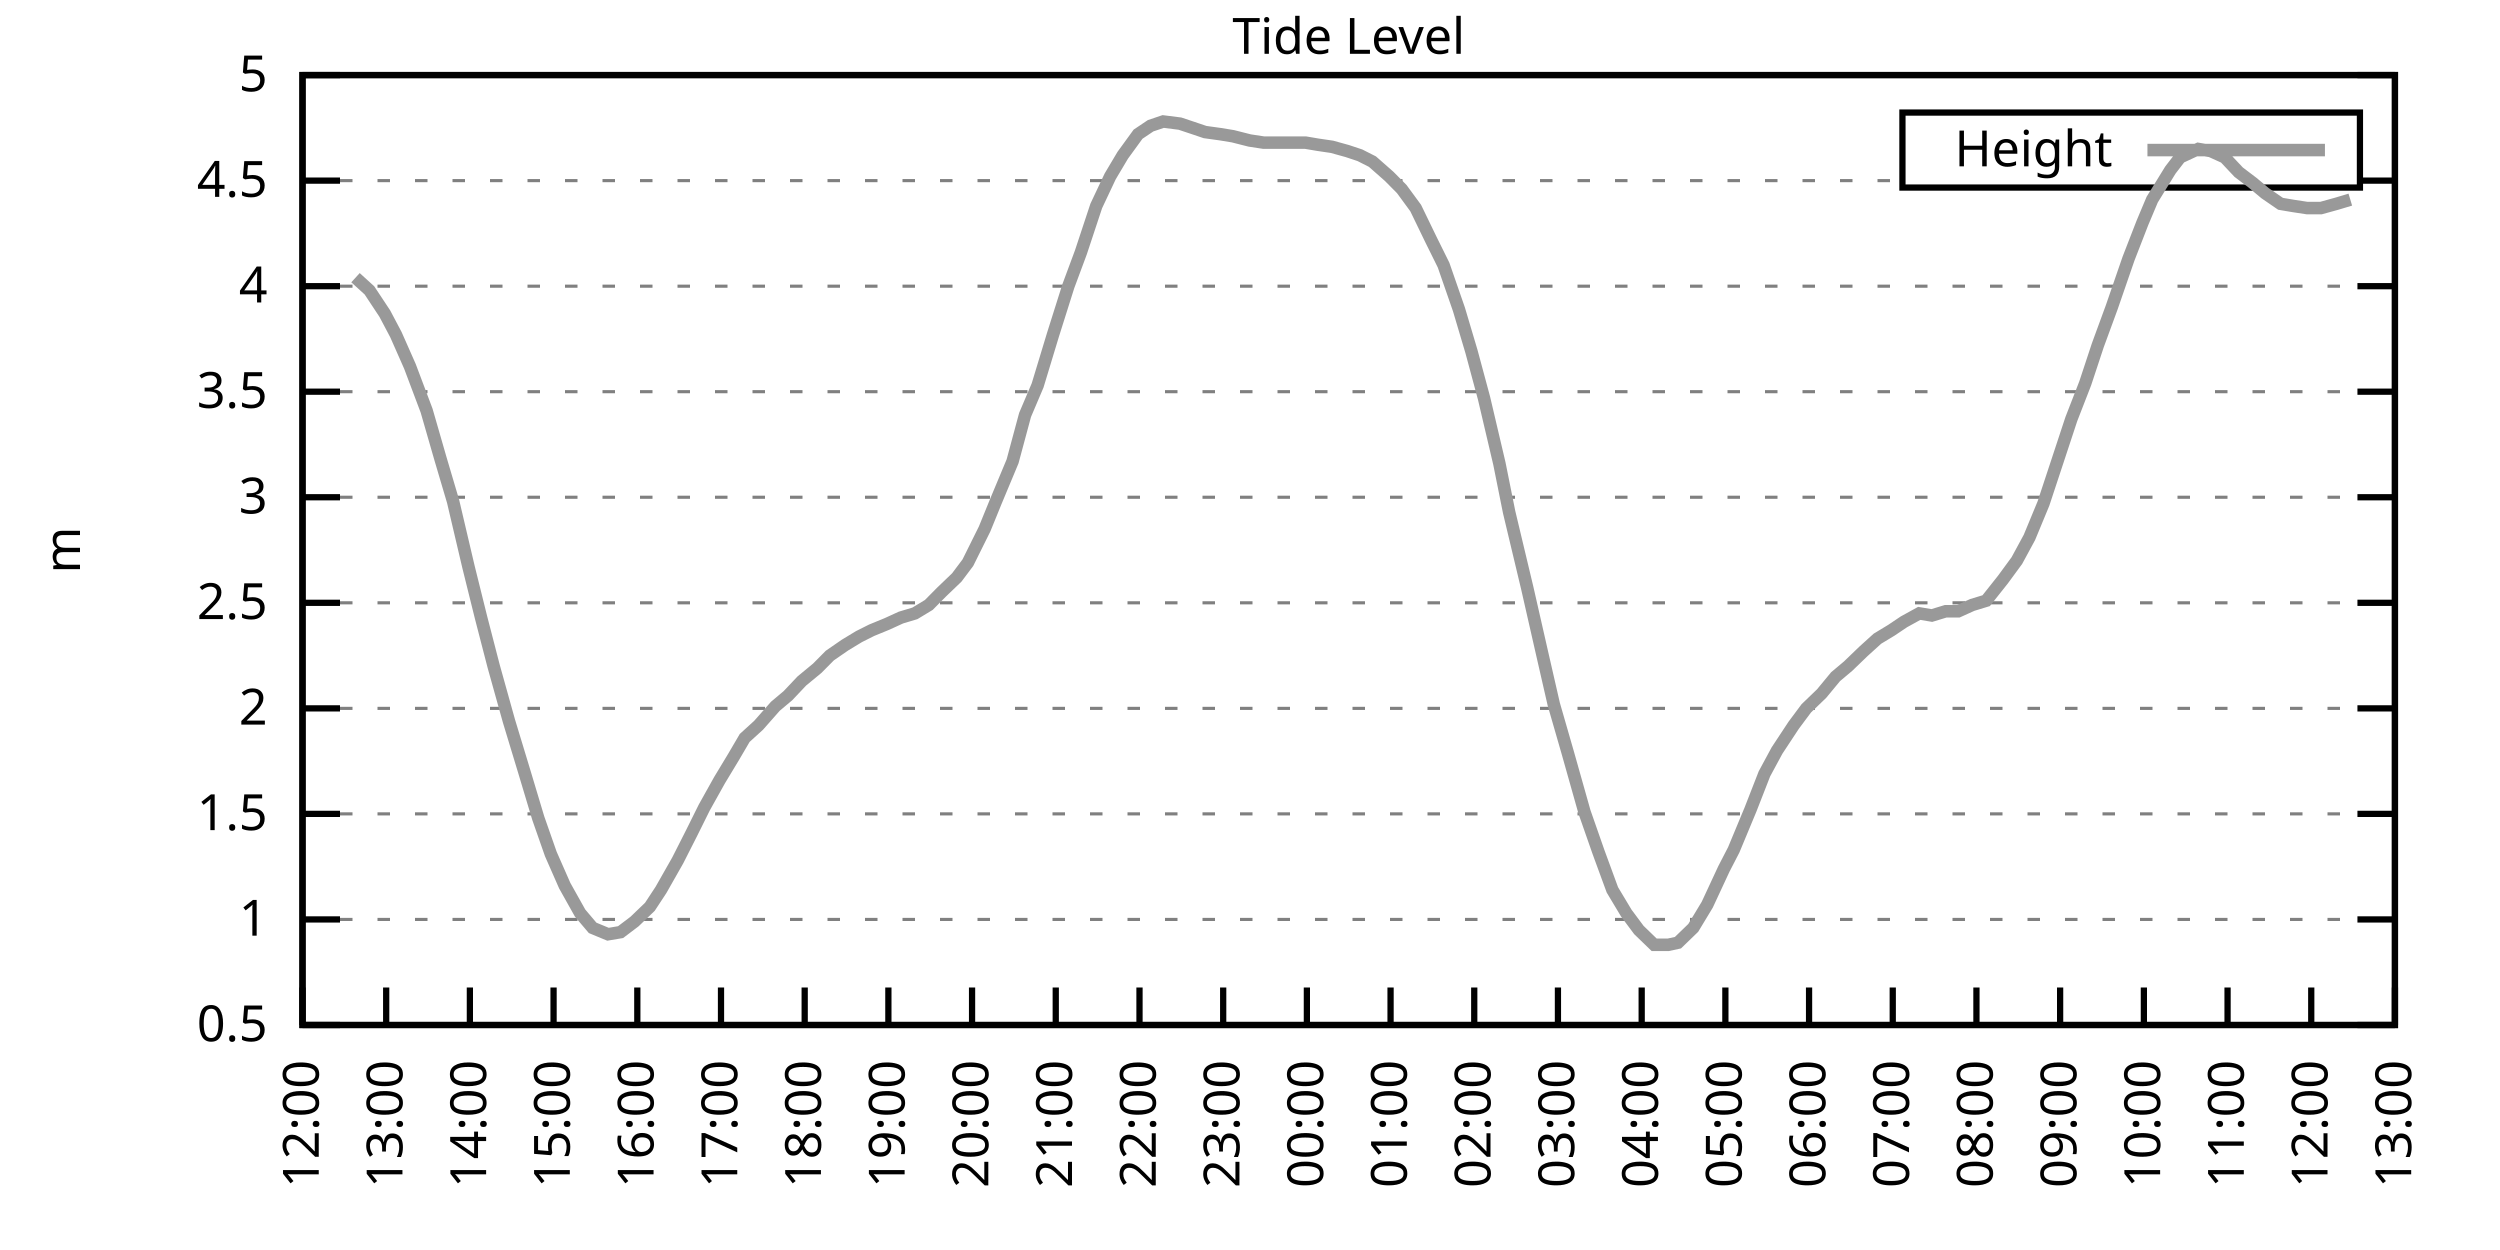
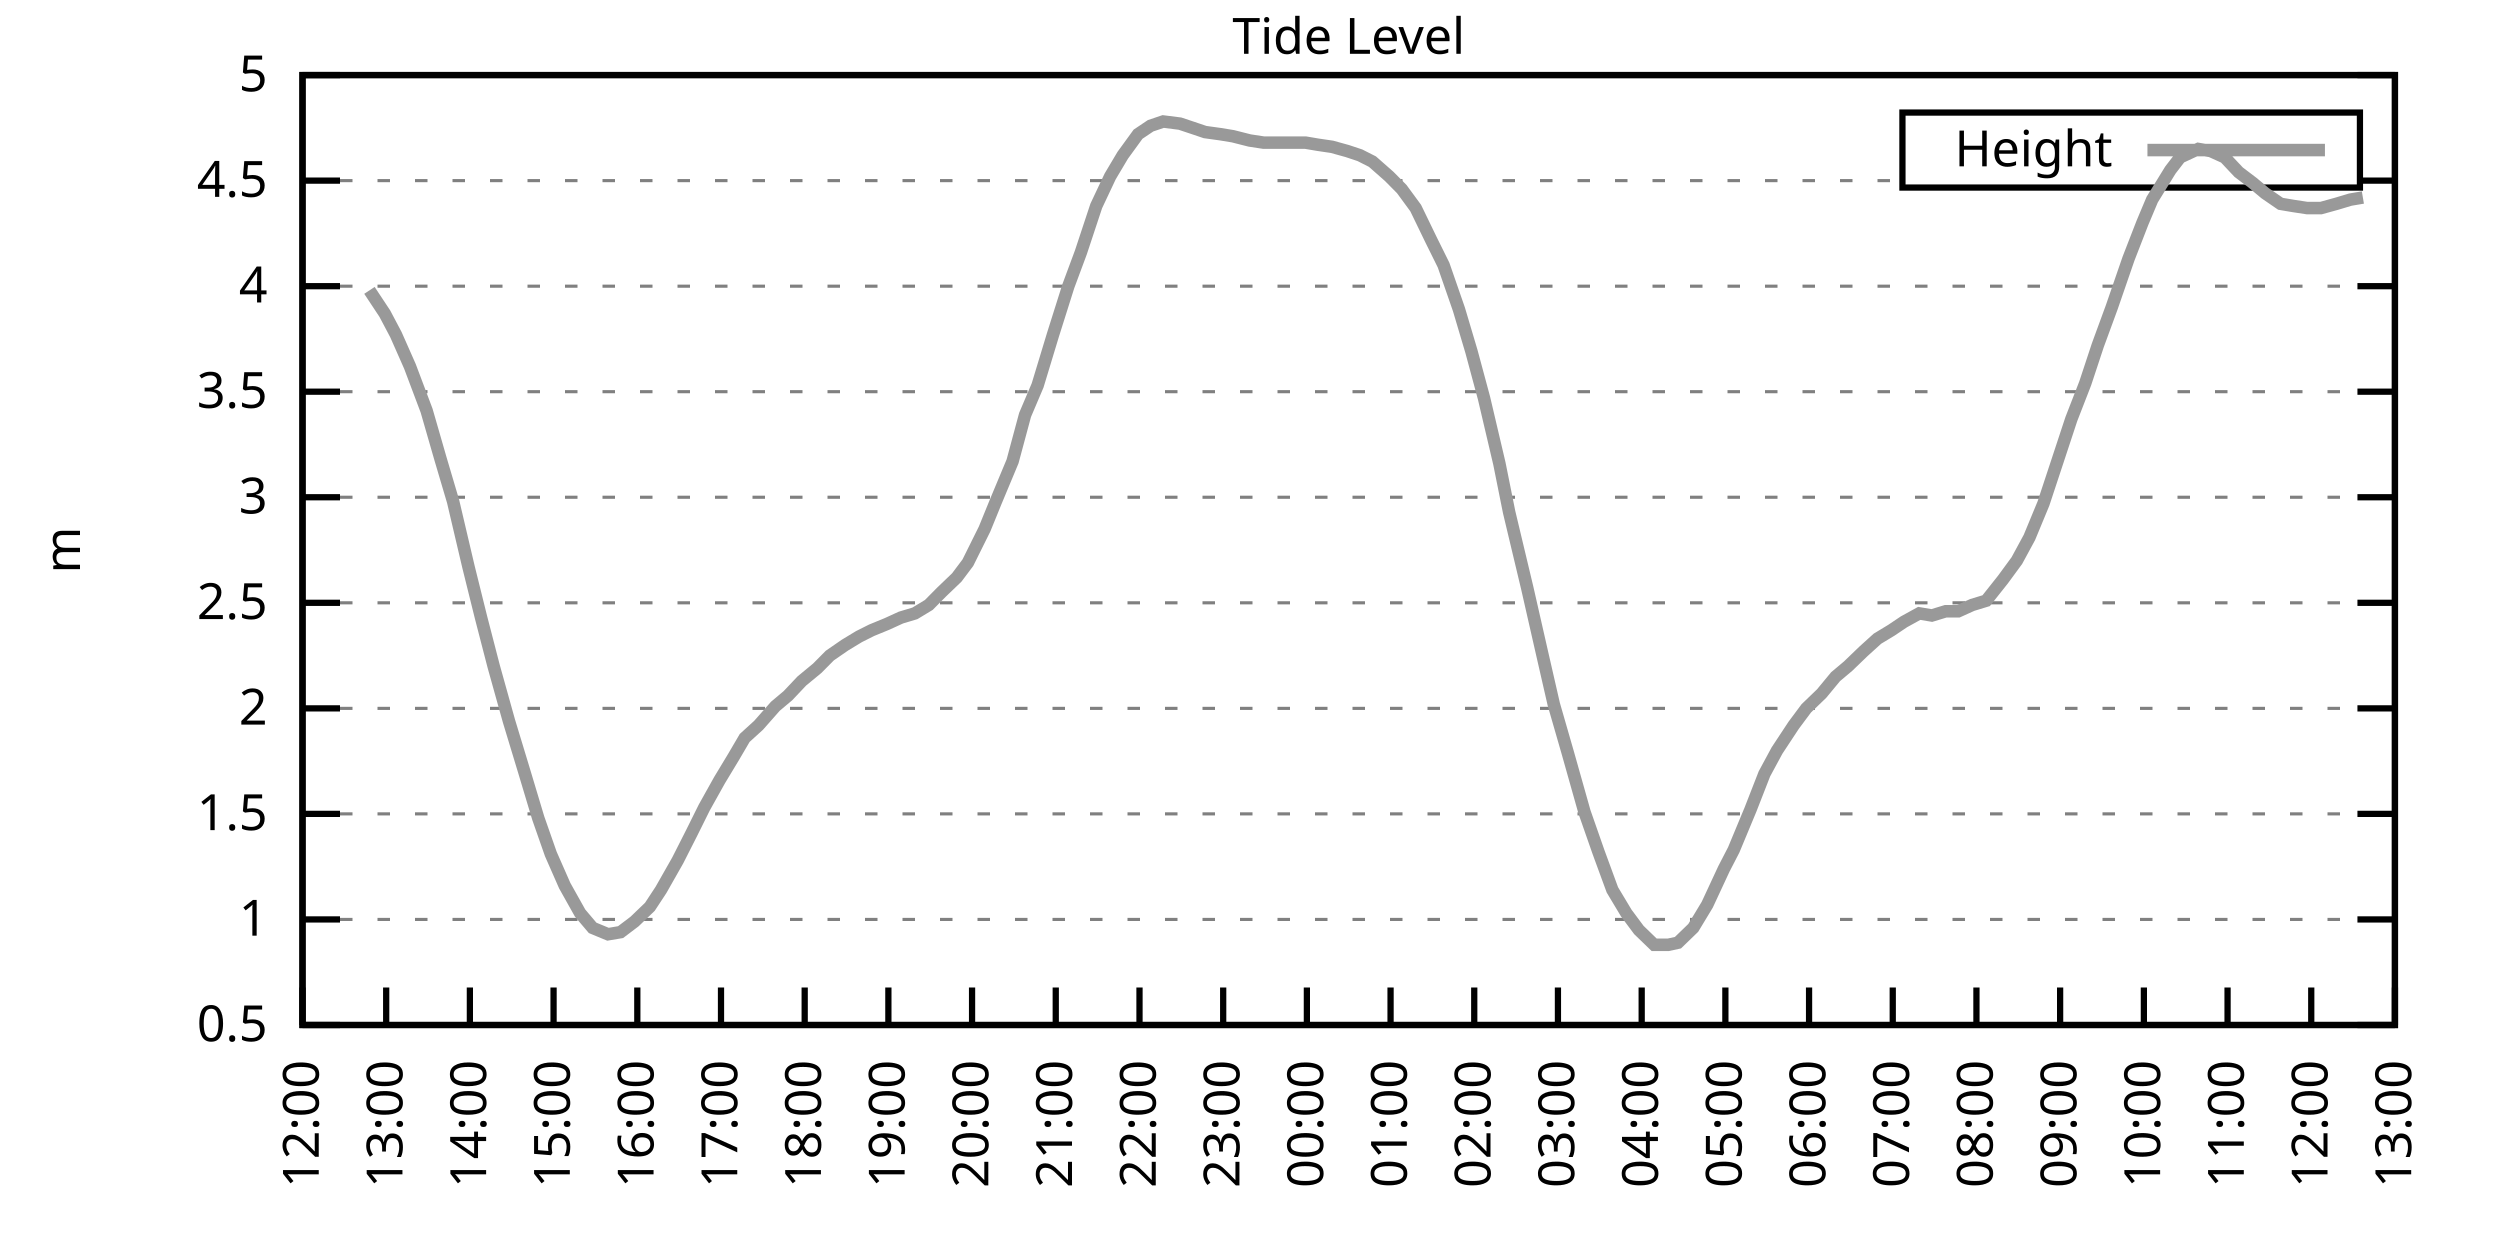
<svg xmlns="http://www.w3.org/2000/svg" xmlns:xlink="http://www.w3.org/1999/xlink" width="400" height="200" viewBox="0 0 400 200">
  <g id="gnuplot_canvas">
    <rect x="0" y="0" width="400" height="200" fill="none" />
    <defs>
      <circle id="gpDot" r="0.5" stroke-width="0.5" stroke="currentColor" />
      <path id="gpPt0" stroke-width="0.333" stroke="currentColor" d="M-1,0 h2 M0,-1 v2" />
      <path id="gpPt1" stroke-width="0.333" stroke="currentColor" d="M-1,-1 L1,1 M1,-1 L-1,1" />
      <path id="gpPt2" stroke-width="0.333" stroke="currentColor" d="M-1,0 L1,0 M0,-1 L0,1 M-1,-1 L1,1 M-1,1 L1,-1" />
      <rect id="gpPt3" stroke-width="0.333" stroke="currentColor" x="-1" y="-1" width="2" height="2" />
      <rect id="gpPt4" stroke-width="0.333" stroke="currentColor" fill="currentColor" x="-1" y="-1" width="2" height="2" />
      <circle id="gpPt5" stroke-width="0.333" stroke="currentColor" cx="0" cy="0" r="1" />
      <use xlink:href="#gpPt5" id="gpPt6" fill="currentColor" stroke="none" />
      <path id="gpPt7" stroke-width="0.333" stroke="currentColor" d="M0,-1.33 L-1.33,0.67 L1.33,0.67 z" />
      <use xlink:href="#gpPt7" id="gpPt8" fill="currentColor" stroke="none" />
      <use xlink:href="#gpPt7" id="gpPt9" stroke="currentColor" transform="rotate(180)" />
      <use xlink:href="#gpPt9" id="gpPt10" fill="currentColor" stroke="none" />
      <use xlink:href="#gpPt3" id="gpPt11" stroke="currentColor" transform="rotate(45)" />
      <use xlink:href="#gpPt11" id="gpPt12" fill="currentColor" stroke="none" />
      <path id="gpPt13" stroke-width="0.333" stroke="currentColor" d="M0,1.330 L1.265,0.411 L0.782,-1.067 L-0.782,-1.076 L-1.265,0.411 z" />
      <use xlink:href="#gpPt13" id="gpPt14" fill="currentColor" stroke="none" />
      <filter id="textbox" filterUnits="objectBoundingBox" x="0" y="0" height="1" width="1">
        <feFlood flood-color="white" flood-opacity="1" result="bgnd" />
        <feComposite in="SourceGraphic" in2="bgnd" operator="atop" />
      </filter>
      <filter id="greybox" filterUnits="objectBoundingBox" x="0" y="0" height="1" width="1">
        <feFlood flood-color="lightgrey" flood-opacity="1" result="grey" />
        <feComposite in="SourceGraphic" in2="grey" operator="atop" />
      </filter>
    </defs>
    <g fill="none" color="white" stroke="currentColor" stroke-width="1.00" stroke-linecap="butt" stroke-linejoin="miter">
</g>
    <g fill="none" color="black" stroke="currentColor" stroke-width="1.00" stroke-linecap="butt" stroke-linejoin="miter">
      <g stroke="none" shape-rendering="crispEdges">
        <polygon fill="rgb(255, 255, 255)" points="48.40,164.00 383.18,164.00 383.18,12.02 48.40,12.02 " />
      </g>
    </g>
    <g fill="none" color="black" stroke="currentColor" stroke-width="1.00" stroke-linecap="butt" stroke-linejoin="miter">
</g>
    <g fill="none" color="black" stroke="black" stroke-width="0.50" stroke-linecap="butt" stroke-linejoin="miter">
</g>
    <g fill="none" color="gray" stroke="currentColor" stroke-width="0.50" stroke-linecap="butt" stroke-linejoin="miter">
      <path stroke="gray" stroke-dasharray="2,4" class="gridline" d="M48.40,164.00 L383.19,164.00  " />
    </g>
    <g fill="none" color="gray" stroke="gray" stroke-width="1.00" stroke-linecap="butt" stroke-linejoin="miter">
</g>
    <g fill="none" color="black" stroke="currentColor" stroke-width="1.00" stroke-linecap="butt" stroke-linejoin="miter">
      <path stroke="black" d="M48.40,164.00 L54.40,164.00 M383.19,164.00 L377.19,164.00  " />
      <g transform="translate(42.80,166.60)" stroke="none" fill="black" font-family="Sans" font-size="8.00" text-anchor="end">
        <text>
          <tspan font-family="Sans"> 0.5</tspan>
        </text>
      </g>
    </g>
    <g fill="none" color="black" stroke="currentColor" stroke-width="1.00" stroke-linecap="butt" stroke-linejoin="miter">
</g>
    <g fill="none" color="black" stroke="black" stroke-width="0.50" stroke-linecap="butt" stroke-linejoin="miter">
</g>
    <g fill="none" color="gray" stroke="currentColor" stroke-width="0.50" stroke-linecap="butt" stroke-linejoin="miter">
      <path stroke="gray" stroke-dasharray="2,4" class="gridline" d="M48.40,147.11 L383.19,147.11  " />
    </g>
    <g fill="none" color="gray" stroke="gray" stroke-width="1.00" stroke-linecap="butt" stroke-linejoin="miter">
</g>
    <g fill="none" color="black" stroke="currentColor" stroke-width="1.00" stroke-linecap="butt" stroke-linejoin="miter">
      <path stroke="black" d="M48.40,147.11 L54.40,147.11 M383.19,147.11 L377.19,147.11  " />
      <g transform="translate(42.80,149.71)" stroke="none" fill="black" font-family="Sans" font-size="8.00" text-anchor="end">
        <text>
          <tspan font-family="Sans"> 1</tspan>
        </text>
      </g>
    </g>
    <g fill="none" color="black" stroke="currentColor" stroke-width="1.00" stroke-linecap="butt" stroke-linejoin="miter">
</g>
    <g fill="none" color="black" stroke="black" stroke-width="0.50" stroke-linecap="butt" stroke-linejoin="miter">
</g>
    <g fill="none" color="gray" stroke="currentColor" stroke-width="0.50" stroke-linecap="butt" stroke-linejoin="miter">
      <path stroke="gray" stroke-dasharray="2,4" class="gridline" d="M48.40,130.22 L383.19,130.22  " />
    </g>
    <g fill="none" color="gray" stroke="gray" stroke-width="1.00" stroke-linecap="butt" stroke-linejoin="miter">
</g>
    <g fill="none" color="black" stroke="currentColor" stroke-width="1.00" stroke-linecap="butt" stroke-linejoin="miter">
      <path stroke="black" d="M48.40,130.22 L54.40,130.22 M383.19,130.22 L377.19,130.22  " />
      <g transform="translate(42.80,132.82)" stroke="none" fill="black" font-family="Sans" font-size="8.00" text-anchor="end">
        <text>
          <tspan font-family="Sans"> 1.5</tspan>
        </text>
      </g>
    </g>
    <g fill="none" color="black" stroke="currentColor" stroke-width="1.00" stroke-linecap="butt" stroke-linejoin="miter">
</g>
    <g fill="none" color="black" stroke="black" stroke-width="0.50" stroke-linecap="butt" stroke-linejoin="miter">
</g>
    <g fill="none" color="gray" stroke="currentColor" stroke-width="0.50" stroke-linecap="butt" stroke-linejoin="miter">
      <path stroke="gray" stroke-dasharray="2,4" class="gridline" d="M48.40,113.34 L383.19,113.34  " />
    </g>
    <g fill="none" color="gray" stroke="gray" stroke-width="1.00" stroke-linecap="butt" stroke-linejoin="miter">
</g>
    <g fill="none" color="black" stroke="currentColor" stroke-width="1.00" stroke-linecap="butt" stroke-linejoin="miter">
      <path stroke="black" d="M48.40,113.34 L54.40,113.34 M383.19,113.34 L377.19,113.34  " />
      <g transform="translate(42.80,115.94)" stroke="none" fill="black" font-family="Sans" font-size="8.00" text-anchor="end">
        <text>
          <tspan font-family="Sans"> 2</tspan>
        </text>
      </g>
    </g>
    <g fill="none" color="black" stroke="currentColor" stroke-width="1.00" stroke-linecap="butt" stroke-linejoin="miter">
</g>
    <g fill="none" color="black" stroke="black" stroke-width="0.50" stroke-linecap="butt" stroke-linejoin="miter">
</g>
    <g fill="none" color="gray" stroke="currentColor" stroke-width="0.50" stroke-linecap="butt" stroke-linejoin="miter">
      <path stroke="gray" stroke-dasharray="2,4" class="gridline" d="M48.40,96.45 L383.19,96.45  " />
    </g>
    <g fill="none" color="gray" stroke="gray" stroke-width="1.00" stroke-linecap="butt" stroke-linejoin="miter">
</g>
    <g fill="none" color="black" stroke="currentColor" stroke-width="1.00" stroke-linecap="butt" stroke-linejoin="miter">
      <path stroke="black" d="M48.40,96.45 L54.40,96.45 M383.19,96.45 L377.19,96.45  " />
      <g transform="translate(42.80,99.05)" stroke="none" fill="black" font-family="Sans" font-size="8.00" text-anchor="end">
        <text>
          <tspan font-family="Sans"> 2.5</tspan>
        </text>
      </g>
    </g>
    <g fill="none" color="black" stroke="currentColor" stroke-width="1.00" stroke-linecap="butt" stroke-linejoin="miter">
</g>
    <g fill="none" color="black" stroke="black" stroke-width="0.50" stroke-linecap="butt" stroke-linejoin="miter">
</g>
    <g fill="none" color="gray" stroke="currentColor" stroke-width="0.50" stroke-linecap="butt" stroke-linejoin="miter">
      <path stroke="gray" stroke-dasharray="2,4" class="gridline" d="M48.40,79.56 L383.19,79.56  " />
    </g>
    <g fill="none" color="gray" stroke="gray" stroke-width="1.00" stroke-linecap="butt" stroke-linejoin="miter">
</g>
    <g fill="none" color="black" stroke="currentColor" stroke-width="1.00" stroke-linecap="butt" stroke-linejoin="miter">
      <path stroke="black" d="M48.40,79.56 L54.40,79.56 M383.19,79.56 L377.19,79.56  " />
      <g transform="translate(42.80,82.16)" stroke="none" fill="black" font-family="Sans" font-size="8.00" text-anchor="end">
        <text>
          <tspan font-family="Sans"> 3</tspan>
        </text>
      </g>
    </g>
    <g fill="none" color="black" stroke="currentColor" stroke-width="1.00" stroke-linecap="butt" stroke-linejoin="miter">
</g>
    <g fill="none" color="black" stroke="black" stroke-width="0.50" stroke-linecap="butt" stroke-linejoin="miter">
</g>
    <g fill="none" color="gray" stroke="currentColor" stroke-width="0.50" stroke-linecap="butt" stroke-linejoin="miter">
      <path stroke="gray" stroke-dasharray="2,4" class="gridline" d="M48.40,62.67 L383.19,62.67  " />
    </g>
    <g fill="none" color="gray" stroke="gray" stroke-width="1.00" stroke-linecap="butt" stroke-linejoin="miter">
</g>
    <g fill="none" color="black" stroke="currentColor" stroke-width="1.00" stroke-linecap="butt" stroke-linejoin="miter">
      <path stroke="black" d="M48.40,62.67 L54.40,62.67 M383.19,62.67 L377.19,62.67  " />
      <g transform="translate(42.80,65.27)" stroke="none" fill="black" font-family="Sans" font-size="8.00" text-anchor="end">
        <text>
          <tspan font-family="Sans"> 3.5</tspan>
        </text>
      </g>
    </g>
    <g fill="none" color="black" stroke="currentColor" stroke-width="1.00" stroke-linecap="butt" stroke-linejoin="miter">
</g>
    <g fill="none" color="black" stroke="black" stroke-width="0.50" stroke-linecap="butt" stroke-linejoin="miter">
</g>
    <g fill="none" color="gray" stroke="currentColor" stroke-width="0.50" stroke-linecap="butt" stroke-linejoin="miter">
      <path stroke="gray" stroke-dasharray="2,4" class="gridline" d="M48.40,45.79 L383.19,45.79  " />
    </g>
    <g fill="none" color="gray" stroke="gray" stroke-width="1.00" stroke-linecap="butt" stroke-linejoin="miter">
</g>
    <g fill="none" color="black" stroke="currentColor" stroke-width="1.00" stroke-linecap="butt" stroke-linejoin="miter">
      <path stroke="black" d="M48.40,45.79 L54.40,45.79 M383.19,45.79 L377.19,45.79  " />
      <g transform="translate(42.80,48.39)" stroke="none" fill="black" font-family="Sans" font-size="8.00" text-anchor="end">
        <text>
          <tspan font-family="Sans"> 4</tspan>
        </text>
      </g>
    </g>
    <g fill="none" color="black" stroke="currentColor" stroke-width="1.00" stroke-linecap="butt" stroke-linejoin="miter">
</g>
    <g fill="none" color="black" stroke="black" stroke-width="0.50" stroke-linecap="butt" stroke-linejoin="miter">
</g>
    <g fill="none" color="gray" stroke="currentColor" stroke-width="0.50" stroke-linecap="butt" stroke-linejoin="miter">
      <path stroke="gray" stroke-dasharray="2,4" class="gridline" d="M48.40,28.90 L304.39,28.90 M377.59,28.90 L383.19,28.90  " />
    </g>
    <g fill="none" color="gray" stroke="gray" stroke-width="1.00" stroke-linecap="butt" stroke-linejoin="miter">
</g>
    <g fill="none" color="black" stroke="currentColor" stroke-width="1.00" stroke-linecap="butt" stroke-linejoin="miter">
      <path stroke="black" d="M48.40,28.90 L54.40,28.90 M383.19,28.90 L377.19,28.90  " />
      <g transform="translate(42.80,31.50)" stroke="none" fill="black" font-family="Sans" font-size="8.00" text-anchor="end">
        <text>
          <tspan font-family="Sans"> 4.5</tspan>
        </text>
      </g>
    </g>
    <g fill="none" color="black" stroke="currentColor" stroke-width="1.00" stroke-linecap="butt" stroke-linejoin="miter">
</g>
    <g fill="none" color="black" stroke="black" stroke-width="0.50" stroke-linecap="butt" stroke-linejoin="miter">
</g>
    <g fill="none" color="gray" stroke="currentColor" stroke-width="0.50" stroke-linecap="butt" stroke-linejoin="miter">
      <path stroke="gray" stroke-dasharray="2,4" class="gridline" d="M48.40,12.01 L383.19,12.01  " />
    </g>
    <g fill="none" color="gray" stroke="gray" stroke-width="1.00" stroke-linecap="butt" stroke-linejoin="miter">
</g>
    <g fill="none" color="black" stroke="currentColor" stroke-width="1.00" stroke-linecap="butt" stroke-linejoin="miter">
      <path stroke="black" d="M48.40,12.01 L54.40,12.01 M383.19,12.01 L377.19,12.01  " />
      <g transform="translate(42.80,14.61)" stroke="none" fill="black" font-family="Sans" font-size="8.00" text-anchor="end">
        <text>
          <tspan font-family="Sans"> 5</tspan>
        </text>
      </g>
    </g>
    <g fill="none" color="black" stroke="currentColor" stroke-width="1.00" stroke-linecap="butt" stroke-linejoin="miter">
      <path stroke="black" d="M48.40,164.00 L48.40,158.00  " />
      <g transform="translate(51.00,169.60) rotate(270.00)" stroke="none" fill="black" font-family="Sans" font-size="8.00" text-anchor="end">
        <text>
          <tspan font-family="Sans">12:00</tspan>
        </text>
      </g>
    </g>
    <g fill="none" color="black" stroke="currentColor" stroke-width="1.00" stroke-linecap="butt" stroke-linejoin="miter">
      <path stroke="black" d="M61.79,164.00 L61.79,158.00  " />
      <g transform="translate(64.39,169.60) rotate(270.00)" stroke="none" fill="black" font-family="Sans" font-size="8.00" text-anchor="end">
        <text>
          <tspan font-family="Sans">13:00</tspan>
        </text>
      </g>
    </g>
    <g fill="none" color="black" stroke="currentColor" stroke-width="1.00" stroke-linecap="butt" stroke-linejoin="miter">
      <path stroke="black" d="M75.18,164.00 L75.18,158.00  " />
      <g transform="translate(77.78,169.60) rotate(270.00)" stroke="none" fill="black" font-family="Sans" font-size="8.00" text-anchor="end">
        <text>
          <tspan font-family="Sans">14:00</tspan>
        </text>
      </g>
    </g>
    <g fill="none" color="black" stroke="currentColor" stroke-width="1.00" stroke-linecap="butt" stroke-linejoin="miter">
      <path stroke="black" d="M88.57,164.00 L88.57,158.00  " />
      <g transform="translate(91.17,169.60) rotate(270.00)" stroke="none" fill="black" font-family="Sans" font-size="8.00" text-anchor="end">
        <text>
          <tspan font-family="Sans">15:00</tspan>
        </text>
      </g>
    </g>
    <g fill="none" color="black" stroke="currentColor" stroke-width="1.00" stroke-linecap="butt" stroke-linejoin="miter">
      <path stroke="black" d="M101.97,164.00 L101.97,158.00  " />
      <g transform="translate(104.57,169.60) rotate(270.00)" stroke="none" fill="black" font-family="Sans" font-size="8.00" text-anchor="end">
        <text>
          <tspan font-family="Sans">16:00</tspan>
        </text>
      </g>
    </g>
    <g fill="none" color="black" stroke="currentColor" stroke-width="1.00" stroke-linecap="butt" stroke-linejoin="miter">
      <path stroke="black" d="M115.36,164.00 L115.36,158.00  " />
      <g transform="translate(117.96,169.60) rotate(270.00)" stroke="none" fill="black" font-family="Sans" font-size="8.00" text-anchor="end">
        <text>
          <tspan font-family="Sans">17:00</tspan>
        </text>
      </g>
    </g>
    <g fill="none" color="black" stroke="currentColor" stroke-width="1.00" stroke-linecap="butt" stroke-linejoin="miter">
      <path stroke="black" d="M128.75,164.00 L128.75,158.00  " />
      <g transform="translate(131.35,169.60) rotate(270.00)" stroke="none" fill="black" font-family="Sans" font-size="8.00" text-anchor="end">
        <text>
          <tspan font-family="Sans">18:00</tspan>
        </text>
      </g>
    </g>
    <g fill="none" color="black" stroke="currentColor" stroke-width="1.00" stroke-linecap="butt" stroke-linejoin="miter">
      <path stroke="black" d="M142.14,164.00 L142.14,158.00  " />
      <g transform="translate(144.74,169.60) rotate(270.00)" stroke="none" fill="black" font-family="Sans" font-size="8.00" text-anchor="end">
        <text>
          <tspan font-family="Sans">19:00</tspan>
        </text>
      </g>
    </g>
    <g fill="none" color="black" stroke="currentColor" stroke-width="1.00" stroke-linecap="butt" stroke-linejoin="miter">
      <path stroke="black" d="M155.53,164.00 L155.53,158.00  " />
      <g transform="translate(158.13,169.60) rotate(270.00)" stroke="none" fill="black" font-family="Sans" font-size="8.00" text-anchor="end">
        <text>
          <tspan font-family="Sans">20:00</tspan>
        </text>
      </g>
    </g>
    <g fill="none" color="black" stroke="currentColor" stroke-width="1.00" stroke-linecap="butt" stroke-linejoin="miter">
      <path stroke="black" d="M168.92,164.00 L168.92,158.00  " />
      <g transform="translate(171.52,169.60) rotate(270.00)" stroke="none" fill="black" font-family="Sans" font-size="8.00" text-anchor="end">
        <text>
          <tspan font-family="Sans">21:00</tspan>
        </text>
      </g>
    </g>
    <g fill="none" color="black" stroke="currentColor" stroke-width="1.00" stroke-linecap="butt" stroke-linejoin="miter">
      <path stroke="black" d="M182.32,164.00 L182.32,158.00  " />
      <g transform="translate(184.92,169.60) rotate(270.00)" stroke="none" fill="black" font-family="Sans" font-size="8.00" text-anchor="end">
        <text>
          <tspan font-family="Sans">22:00</tspan>
        </text>
      </g>
    </g>
    <g fill="none" color="black" stroke="currentColor" stroke-width="1.00" stroke-linecap="butt" stroke-linejoin="miter">
      <path stroke="black" d="M195.71,164.00 L195.71,158.00  " />
      <g transform="translate(198.31,169.60) rotate(270.00)" stroke="none" fill="black" font-family="Sans" font-size="8.00" text-anchor="end">
        <text>
          <tspan font-family="Sans">23:00</tspan>
        </text>
      </g>
    </g>
    <g fill="none" color="black" stroke="currentColor" stroke-width="1.00" stroke-linecap="butt" stroke-linejoin="miter">
      <path stroke="black" d="M209.10,164.00 L209.10,158.00  " />
      <g transform="translate(211.70,169.60) rotate(270.00)" stroke="none" fill="black" font-family="Sans" font-size="8.00" text-anchor="end">
        <text>
          <tspan font-family="Sans">00:00</tspan>
        </text>
      </g>
    </g>
    <g fill="none" color="black" stroke="currentColor" stroke-width="1.00" stroke-linecap="butt" stroke-linejoin="miter">
      <path stroke="black" d="M222.49,164.00 L222.49,158.00  " />
      <g transform="translate(225.09,169.60) rotate(270.00)" stroke="none" fill="black" font-family="Sans" font-size="8.00" text-anchor="end">
        <text>
          <tspan font-family="Sans">01:00</tspan>
        </text>
      </g>
    </g>
    <g fill="none" color="black" stroke="currentColor" stroke-width="1.00" stroke-linecap="butt" stroke-linejoin="miter">
      <path stroke="black" d="M235.88,164.00 L235.88,158.00  " />
      <g transform="translate(238.48,169.60) rotate(270.00)" stroke="none" fill="black" font-family="Sans" font-size="8.00" text-anchor="end">
        <text>
          <tspan font-family="Sans">02:00</tspan>
        </text>
      </g>
    </g>
    <g fill="none" color="black" stroke="currentColor" stroke-width="1.00" stroke-linecap="butt" stroke-linejoin="miter">
      <path stroke="black" d="M249.27,164.00 L249.27,158.00  " />
      <g transform="translate(251.87,169.60) rotate(270.00)" stroke="none" fill="black" font-family="Sans" font-size="8.00" text-anchor="end">
        <text>
          <tspan font-family="Sans">03:00</tspan>
        </text>
      </g>
    </g>
    <g fill="none" color="black" stroke="currentColor" stroke-width="1.00" stroke-linecap="butt" stroke-linejoin="miter">
      <path stroke="black" d="M262.67,164.00 L262.67,158.00  " />
      <g transform="translate(265.27,169.60) rotate(270.00)" stroke="none" fill="black" font-family="Sans" font-size="8.00" text-anchor="end">
        <text>
          <tspan font-family="Sans">04:00</tspan>
        </text>
      </g>
    </g>
    <g fill="none" color="black" stroke="currentColor" stroke-width="1.00" stroke-linecap="butt" stroke-linejoin="miter">
      <path stroke="black" d="M276.06,164.00 L276.06,158.00  " />
      <g transform="translate(278.66,169.60) rotate(270.00)" stroke="none" fill="black" font-family="Sans" font-size="8.00" text-anchor="end">
        <text>
          <tspan font-family="Sans">05:00</tspan>
        </text>
      </g>
    </g>
    <g fill="none" color="black" stroke="currentColor" stroke-width="1.00" stroke-linecap="butt" stroke-linejoin="miter">
      <path stroke="black" d="M289.45,164.00 L289.45,158.00  " />
      <g transform="translate(292.05,169.60) rotate(270.00)" stroke="none" fill="black" font-family="Sans" font-size="8.00" text-anchor="end">
        <text>
          <tspan font-family="Sans">06:00</tspan>
        </text>
      </g>
    </g>
    <g fill="none" color="black" stroke="currentColor" stroke-width="1.00" stroke-linecap="butt" stroke-linejoin="miter">
      <path stroke="black" d="M302.84,164.00 L302.84,158.00  " />
      <g transform="translate(305.44,169.60) rotate(270.00)" stroke="none" fill="black" font-family="Sans" font-size="8.00" text-anchor="end">
        <text>
          <tspan font-family="Sans">07:00</tspan>
        </text>
      </g>
    </g>
    <g fill="none" color="black" stroke="currentColor" stroke-width="1.00" stroke-linecap="butt" stroke-linejoin="miter">
      <path stroke="black" d="M316.23,164.00 L316.23,158.00  " />
      <g transform="translate(318.83,169.60) rotate(270.00)" stroke="none" fill="black" font-family="Sans" font-size="8.00" text-anchor="end">
        <text>
          <tspan font-family="Sans">08:00</tspan>
        </text>
      </g>
    </g>
    <g fill="none" color="black" stroke="currentColor" stroke-width="1.00" stroke-linecap="butt" stroke-linejoin="miter">
      <path stroke="black" d="M329.62,164.00 L329.62,158.00  " />
      <g transform="translate(332.22,169.60) rotate(270.00)" stroke="none" fill="black" font-family="Sans" font-size="8.00" text-anchor="end">
        <text>
          <tspan font-family="Sans">09:00</tspan>
        </text>
      </g>
    </g>
    <g fill="none" color="black" stroke="currentColor" stroke-width="1.00" stroke-linecap="butt" stroke-linejoin="miter">
      <path stroke="black" d="M343.02,164.00 L343.02,158.00  " />
      <g transform="translate(345.62,169.60) rotate(270.00)" stroke="none" fill="black" font-family="Sans" font-size="8.00" text-anchor="end">
        <text>
          <tspan font-family="Sans">10:00</tspan>
        </text>
      </g>
    </g>
    <g fill="none" color="black" stroke="currentColor" stroke-width="1.00" stroke-linecap="butt" stroke-linejoin="miter">
      <path stroke="black" d="M356.41,164.00 L356.41,158.00  " />
      <g transform="translate(359.01,169.60) rotate(270.00)" stroke="none" fill="black" font-family="Sans" font-size="8.00" text-anchor="end">
        <text>
          <tspan font-family="Sans">11:00</tspan>
        </text>
      </g>
    </g>
    <g fill="none" color="black" stroke="currentColor" stroke-width="1.00" stroke-linecap="butt" stroke-linejoin="miter">
      <path stroke="black" d="M369.80,164.00 L369.80,158.00  " />
      <g transform="translate(372.40,169.60) rotate(270.00)" stroke="none" fill="black" font-family="Sans" font-size="8.00" text-anchor="end">
        <text>
          <tspan font-family="Sans">12:00</tspan>
        </text>
      </g>
    </g>
    <g fill="none" color="black" stroke="currentColor" stroke-width="1.00" stroke-linecap="butt" stroke-linejoin="miter">
      <path stroke="black" d="M383.19,164.00 L383.19,158.00  " />
      <g transform="translate(385.79,169.60) rotate(270.00)" stroke="none" fill="black" font-family="Sans" font-size="8.00" text-anchor="end">
        <text>
          <tspan font-family="Sans">13:00</tspan>
        </text>
      </g>
    </g>
    <g fill="none" color="black" stroke="currentColor" stroke-width="1.00" stroke-linecap="butt" stroke-linejoin="miter">
</g>
    <g fill="none" color="black" stroke="currentColor" stroke-width="1.00" stroke-linecap="butt" stroke-linejoin="miter">
      <path stroke="black" d="M48.40,12.01 L48.40,164.00 L383.19,164.00 L383.19,12.01 L48.40,12.01 Z  " />
    </g>
    <g fill="none" color="black" stroke="currentColor" stroke-width="1.00" stroke-linecap="butt" stroke-linejoin="miter">
</g>
    <g fill="none" color="black" stroke="currentColor" stroke-width="1.00" stroke-linecap="butt" stroke-linejoin="miter">
      <path stroke="black" d="M304.39,30.01 L304.39,18.01 L377.59,18.01 L377.59,30.01 L304.39,30.01 Z  " />
    </g>
    <g id="Tide_level_plot_1">
      <g fill="none" color="white" stroke="black" stroke-width="2.00" stroke-linecap="butt" stroke-linejoin="miter">
</g>
      <g fill="none" color="black" stroke="currentColor" stroke-width="2.00" stroke-linecap="butt" stroke-linejoin="miter">
        <g transform="translate(337.99,26.61)" stroke="none" fill="black" font-family="Sans" font-size="8.00" text-anchor="end">
          <text>
            <tspan font-family="Sans">Height</tspan>
          </text>
        </g>
      </g>
      <g fill="none" color="black" stroke="currentColor" stroke-width="2.00" stroke-linecap="butt" stroke-linejoin="miter">
-         <path stroke="rgb(153, 153, 153)" d="M343.59,24.01 L371.99,24.01 M56.88,44.43 L59.11,46.46 L61.57,50.18 L63.35,53.55 L65.59,58.62 L68.26,65.71   L70.50,73.48 L72.50,80.24 L74.96,90.71 L76.97,98.81 L78.98,106.58 L81.43,115.36 L83.89,123.47 L86.12,130.90   L88.13,136.64 L90.36,141.71 L92.82,146.10 L94.82,148.46 L97.28,149.48 L99.29,149.14 L101.52,147.45 L103.98,145.09   L105.76,142.38 L108.44,137.66 L110.67,133.26 L112.68,129.21 L115.13,124.82 L117.37,121.11 L119.15,118.07 L121.38,116.04   L124.06,113.00 L126.07,111.31 L128.30,108.95 L130.76,106.92 L132.77,104.89 L135.22,103.20 L137.45,101.85 L139.46,100.84   L141.92,99.83 L144.15,98.81 L146.38,98.14 L148.61,96.79 L150.62,94.76 L153.08,92.40 L154.86,90.03 L157.54,84.63   L159.33,80.24 L162.01,73.82 L164.01,66.39 L166.02,61.66 L168.48,53.55 L170.93,45.79 L172.94,40.38 L175.40,32.95   L177.63,28.22 L179.64,24.84 L182.09,21.47 L184.10,20.12 L186.11,19.44 L188.79,19.78 L190.80,20.45 L192.81,21.13   L195.26,21.47 L197.27,21.80 L199.95,22.48 L202.18,22.82 L204.19,22.82 L206.20,22.82 L208.88,22.82 L210.88,23.16   L213.12,23.49 L215.57,24.17 L217.58,24.84 L219.59,25.86 L222.27,28.22 L224.28,30.25 L226.51,33.29 L228.96,38.35   L230.97,42.41 L233.43,49.50 L235.44,56.26 L237.44,63.69 L239.90,74.16 L241.46,81.93 L244.36,94.08 L246.82,104.89   L248.60,112.66 L250.84,120.43 L253.51,129.89 L255.75,136.30 L257.98,142.38 L260.21,146.10 L262.22,148.80 L264.67,151.17   L266.91,151.17 L268.47,150.83 L270.92,148.46 L273.16,144.75 L275.83,139.01 L277.40,135.97 L280.07,129.55 L282.31,123.81   L284.32,120.09 L286.99,116.04 L289.00,113.34 L291.46,110.97 L293.69,108.27 L295.70,106.58 L298.15,104.22 L300.39,102.19   L302.62,100.84 L304.63,99.49 L307.08,98.14 L309.09,98.48 L311.32,97.80 L313.33,97.80 L315.56,96.79 L317.79,96.11   L320.47,92.73 L322.70,89.69 L324.71,85.98 L326.95,80.57 L329.18,73.82 L331.41,67.06 L333.64,61.32 L335.65,55.24   L337.88,49.16 L340.56,41.39 L342.79,35.65 L344.35,31.94 L347.26,27.21 L348.82,25.18 L351.72,23.83 L353.73,24.17   L355.96,25.18 L358.19,27.55 L360.42,29.24 L362.43,30.92 L364.89,32.61 L366.90,32.95 L369.13,33.29 L371.36,33.29   L373.82,32.61 L376.05,31.94  " />
+         <path stroke="rgb(153, 153, 153)" d="M343.59,24.01 L371.99,24.01 M59.11,46.46 L61.57,50.18 L63.35,53.55 L65.59,58.62 L68.26,65.71 L70.50,73.48   L72.50,80.24 L74.96,90.71 L76.97,98.81 L78.98,106.58 L81.43,115.36 L83.89,123.47 L86.12,130.90 L88.13,136.64   L90.36,141.71 L92.82,146.10 L94.82,148.46 L97.28,149.48 L99.29,149.14 L101.52,147.45 L103.98,145.09 L105.76,142.38   L108.44,137.66 L110.67,133.26 L112.68,129.21 L115.13,124.82 L117.37,121.11 L119.15,118.07 L121.38,116.04 L124.06,113.00   L126.07,111.31 L128.30,108.95 L130.76,106.92 L132.77,104.89 L135.22,103.20 L137.45,101.85 L139.46,100.84 L141.92,99.83   L144.15,98.81 L146.38,98.14 L148.61,96.79 L150.62,94.76 L153.08,92.40 L154.86,90.03 L157.54,84.63 L159.33,80.24   L162.01,73.82 L164.01,66.39 L166.02,61.66 L168.48,53.55 L170.93,45.79 L172.94,40.38 L175.40,32.95 L177.63,28.22   L179.64,24.84 L182.09,21.47 L184.10,20.12 L186.11,19.44 L188.79,19.78 L190.80,20.45 L192.81,21.13 L195.26,21.47   L197.27,21.80 L199.95,22.48 L202.18,22.82 L204.19,22.82 L206.20,22.82 L208.88,22.82 L210.88,23.16 L213.12,23.49   L215.57,24.17 L217.58,24.84 L219.59,25.86 L222.27,28.22 L224.28,30.25 L226.51,33.29 L228.96,38.35 L230.97,42.41   L233.43,49.50 L235.44,56.26 L237.44,63.69 L239.90,74.16 L241.46,81.93 L244.36,94.08 L246.82,104.89 L248.60,112.66   L250.84,120.43 L253.51,129.89 L255.75,136.30 L257.98,142.38 L260.21,146.10 L262.22,148.80 L264.67,151.17 L266.91,151.17   L268.47,150.83 L270.92,148.46 L273.16,144.75 L275.83,139.01 L277.40,135.97 L280.07,129.55 L282.31,123.81 L284.32,120.09   L286.99,116.04 L289.00,113.34 L291.46,110.97 L293.69,108.27 L295.70,106.58 L298.15,104.22 L300.39,102.19 L302.62,100.84   L304.63,99.49 L307.08,98.14 L309.09,98.48 L311.32,97.80 L313.33,97.80 L315.56,96.79 L317.79,96.11 L320.47,92.73   L322.70,89.69 L324.71,85.98 L326.95,80.57 L329.18,73.82 L331.41,67.06 L333.64,61.32 L335.65,55.24 L337.88,49.16   L340.56,41.39 L342.79,35.65 L344.35,31.94 L347.26,27.21 L348.82,25.18 L351.72,23.83 L353.73,24.17 L355.96,25.18   L358.19,27.55 L360.42,29.24 L362.43,30.92 L364.89,32.61 L366.90,32.95 L369.13,33.29 L371.36,33.29 L373.82,32.61   L376.05,31.94 L378.06,31.60  " />
      </g>
    </g>
    <g fill="none" color="black" stroke="currentColor" stroke-width="2.00" stroke-linecap="butt" stroke-linejoin="miter">
</g>
    <g fill="none" color="black" stroke="black" stroke-width="1.00" stroke-linecap="butt" stroke-linejoin="miter">
</g>
    <g fill="none" color="black" stroke="currentColor" stroke-width="1.00" stroke-linecap="butt" stroke-linejoin="miter">
      <path stroke="black" d="M48.40,12.01 L48.40,164.00 L383.19,164.00 L383.19,12.01 L48.40,12.01 Z  " />
      <g transform="translate(12.80,88.01) rotate(270.00)" stroke="none" fill="black" font-family="Sans" font-size="8.00" text-anchor="middle">
        <text>
          <tspan font-family="Sans">m</tspan>
        </text>
      </g>
    </g>
    <g fill="none" color="black" stroke="currentColor" stroke-width="1.00" stroke-linecap="butt" stroke-linejoin="miter">
</g>
    <g fill="none" color="black" stroke="currentColor" stroke-width="1.00" stroke-linecap="butt" stroke-linejoin="miter">
      <g transform="translate(215.79,8.61)" stroke="none" fill="black" font-family="Sans" font-size="8.00" text-anchor="middle">
        <text>
          <tspan font-family="Sans">Tide Level</tspan>
        </text>
      </g>
    </g>
    <g fill="none" color="black" stroke="currentColor" stroke-width="1.00" stroke-linecap="butt" stroke-linejoin="miter">
</g>
  </g>
</svg>
